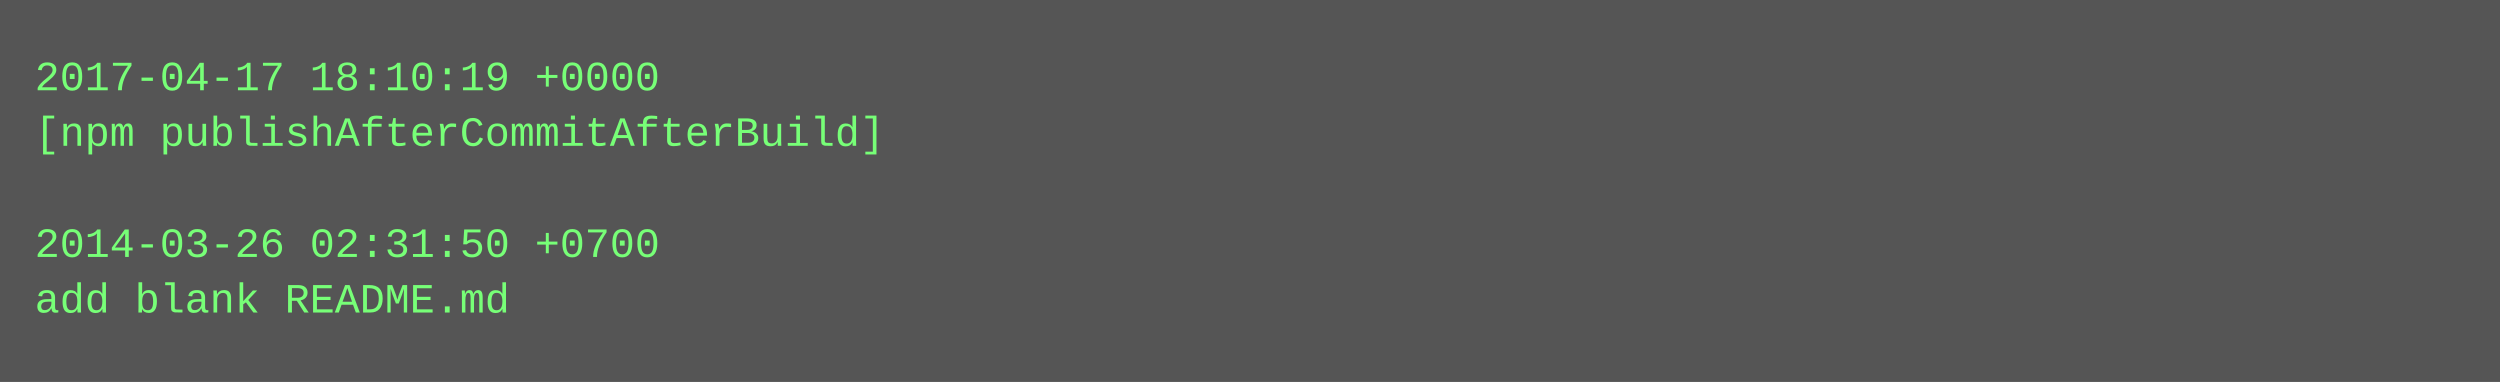
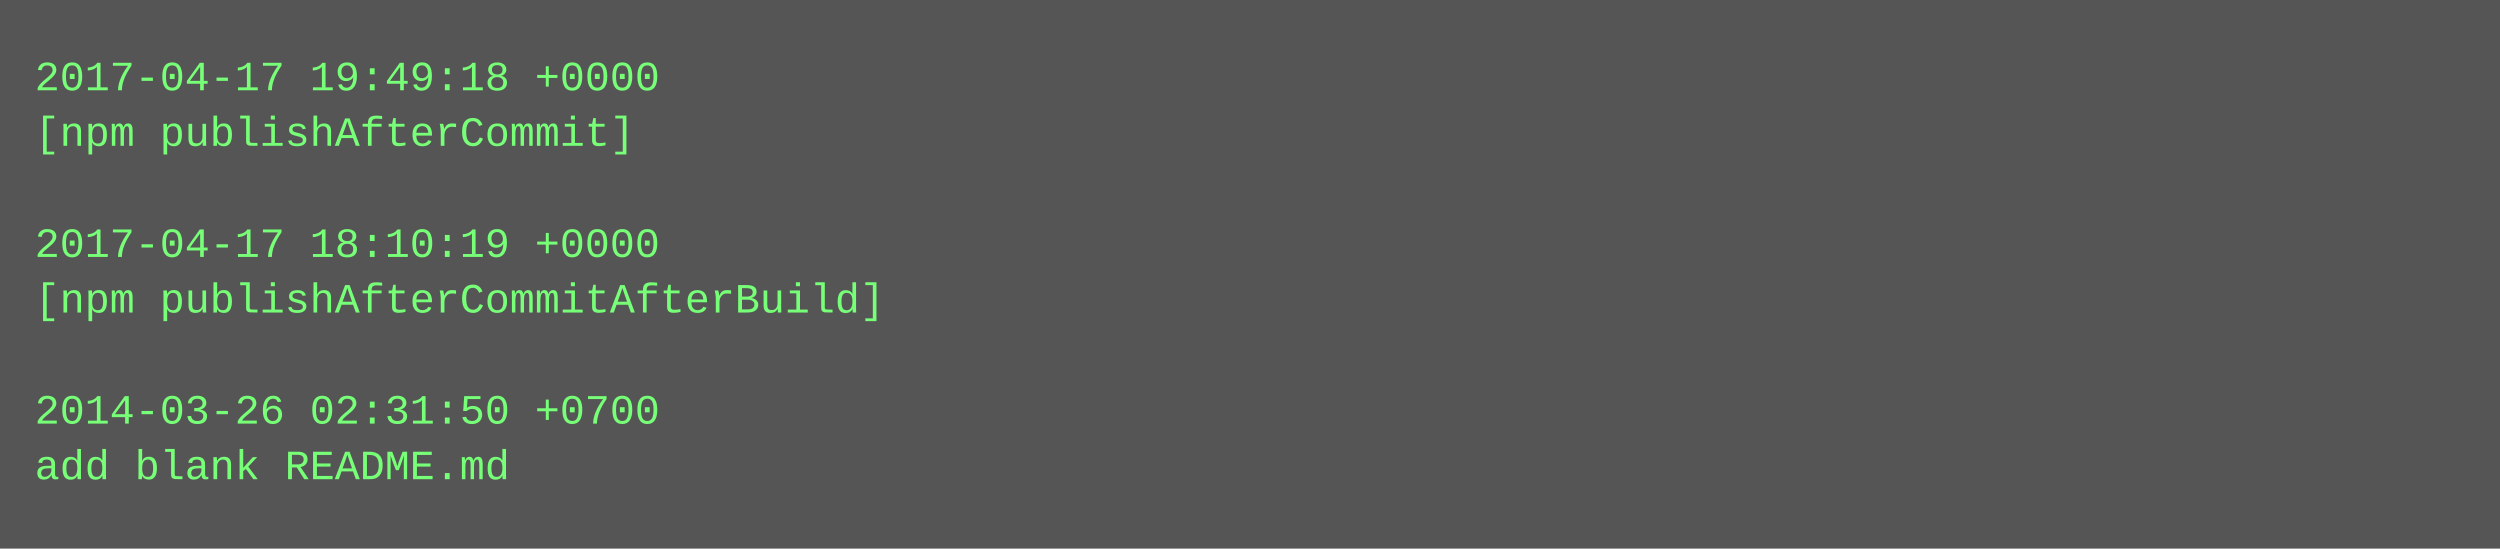
- <svg xmlns="http://www.w3.org/2000/svg" height="110" width="720">
-   <rect height="110" fill="#555" width="720" />
+ <svg xmlns="http://www.w3.org/2000/svg" height="158" width="720">
+   <rect height="158" fill="#555" width="720" />
  <text fill="#7f7" font-family="Courier New" font-size="12" xml:space="preserve">
-     <tspan x="10" y="26">2017-04-17 18:10:19 +0000</tspan>
-     <tspan x="10" y="42">[npm publishAfterCommitAfterBuild]</tspan>
+     <tspan x="10" y="26">2017-04-17 19:49:18 +0000</tspan>
+     <tspan x="10" y="42">[npm publishAfterCommit]</tspan>
    <tspan x="10" y="58" />
-     <tspan x="10" y="74">2014-03-26 02:31:50 +0700</tspan>
-     <tspan x="10" y="90">add blank README.md</tspan>
+     <tspan x="10" y="74">2017-04-17 18:10:19 +0000</tspan>
+     <tspan x="10" y="90">[npm publishAfterCommitAfterBuild]</tspan>
+     <tspan x="10" y="106" />
+     <tspan x="10" y="122">2014-03-26 02:31:50 +0700</tspan>
+     <tspan x="10" y="138">add blank README.md</tspan>
  </text>
</svg>
